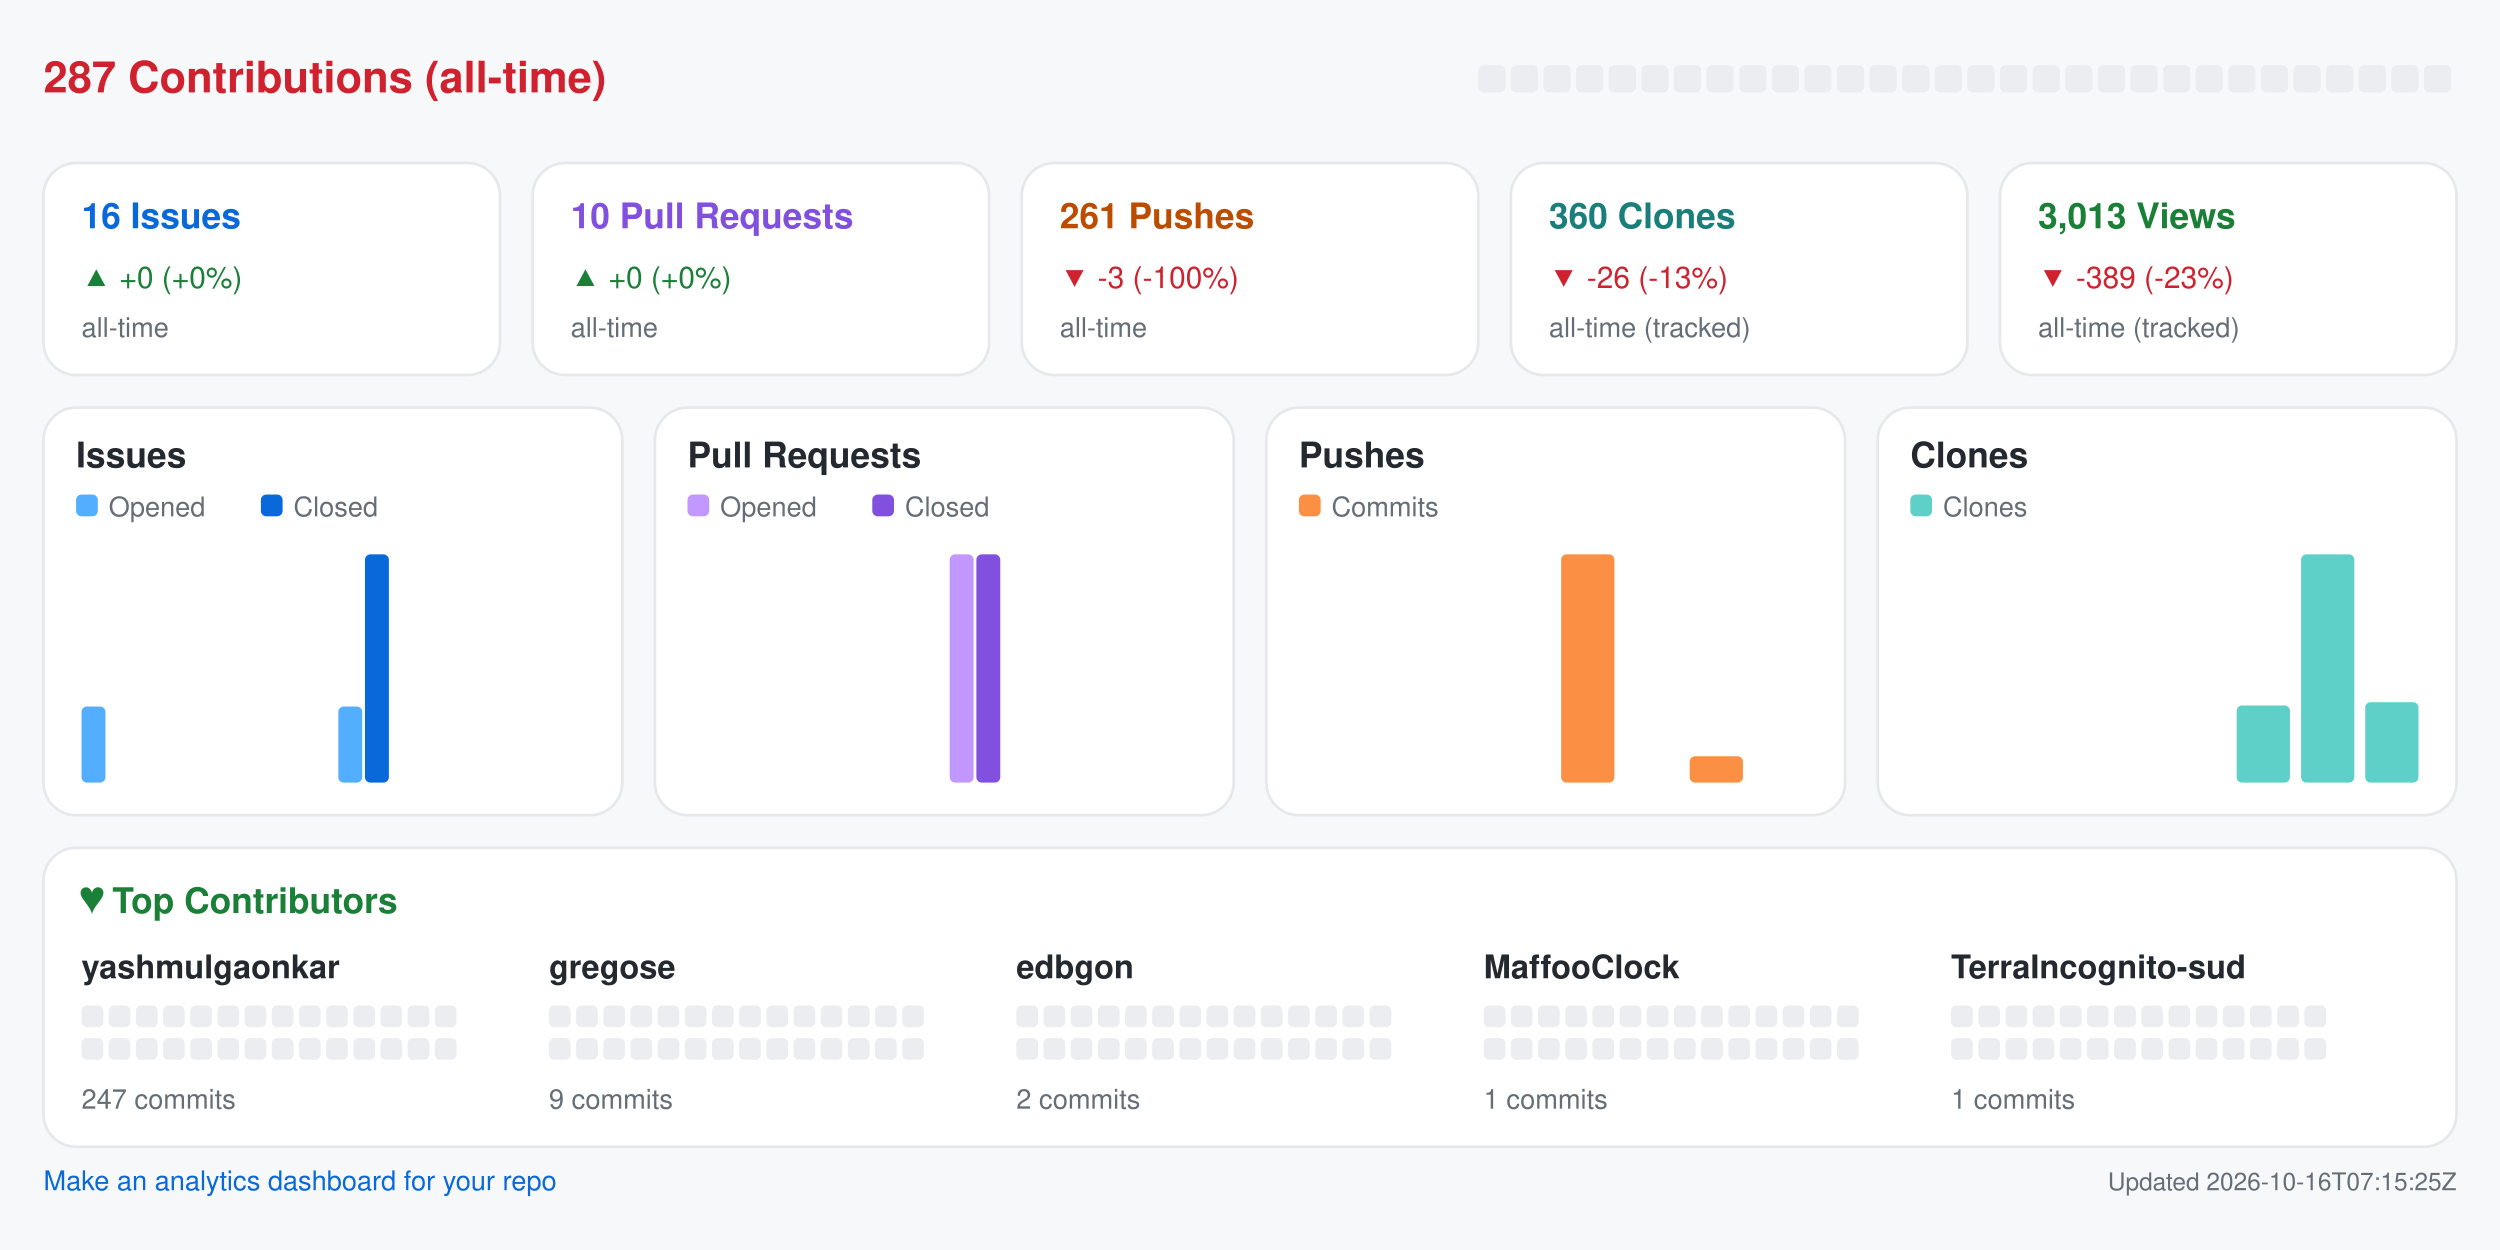
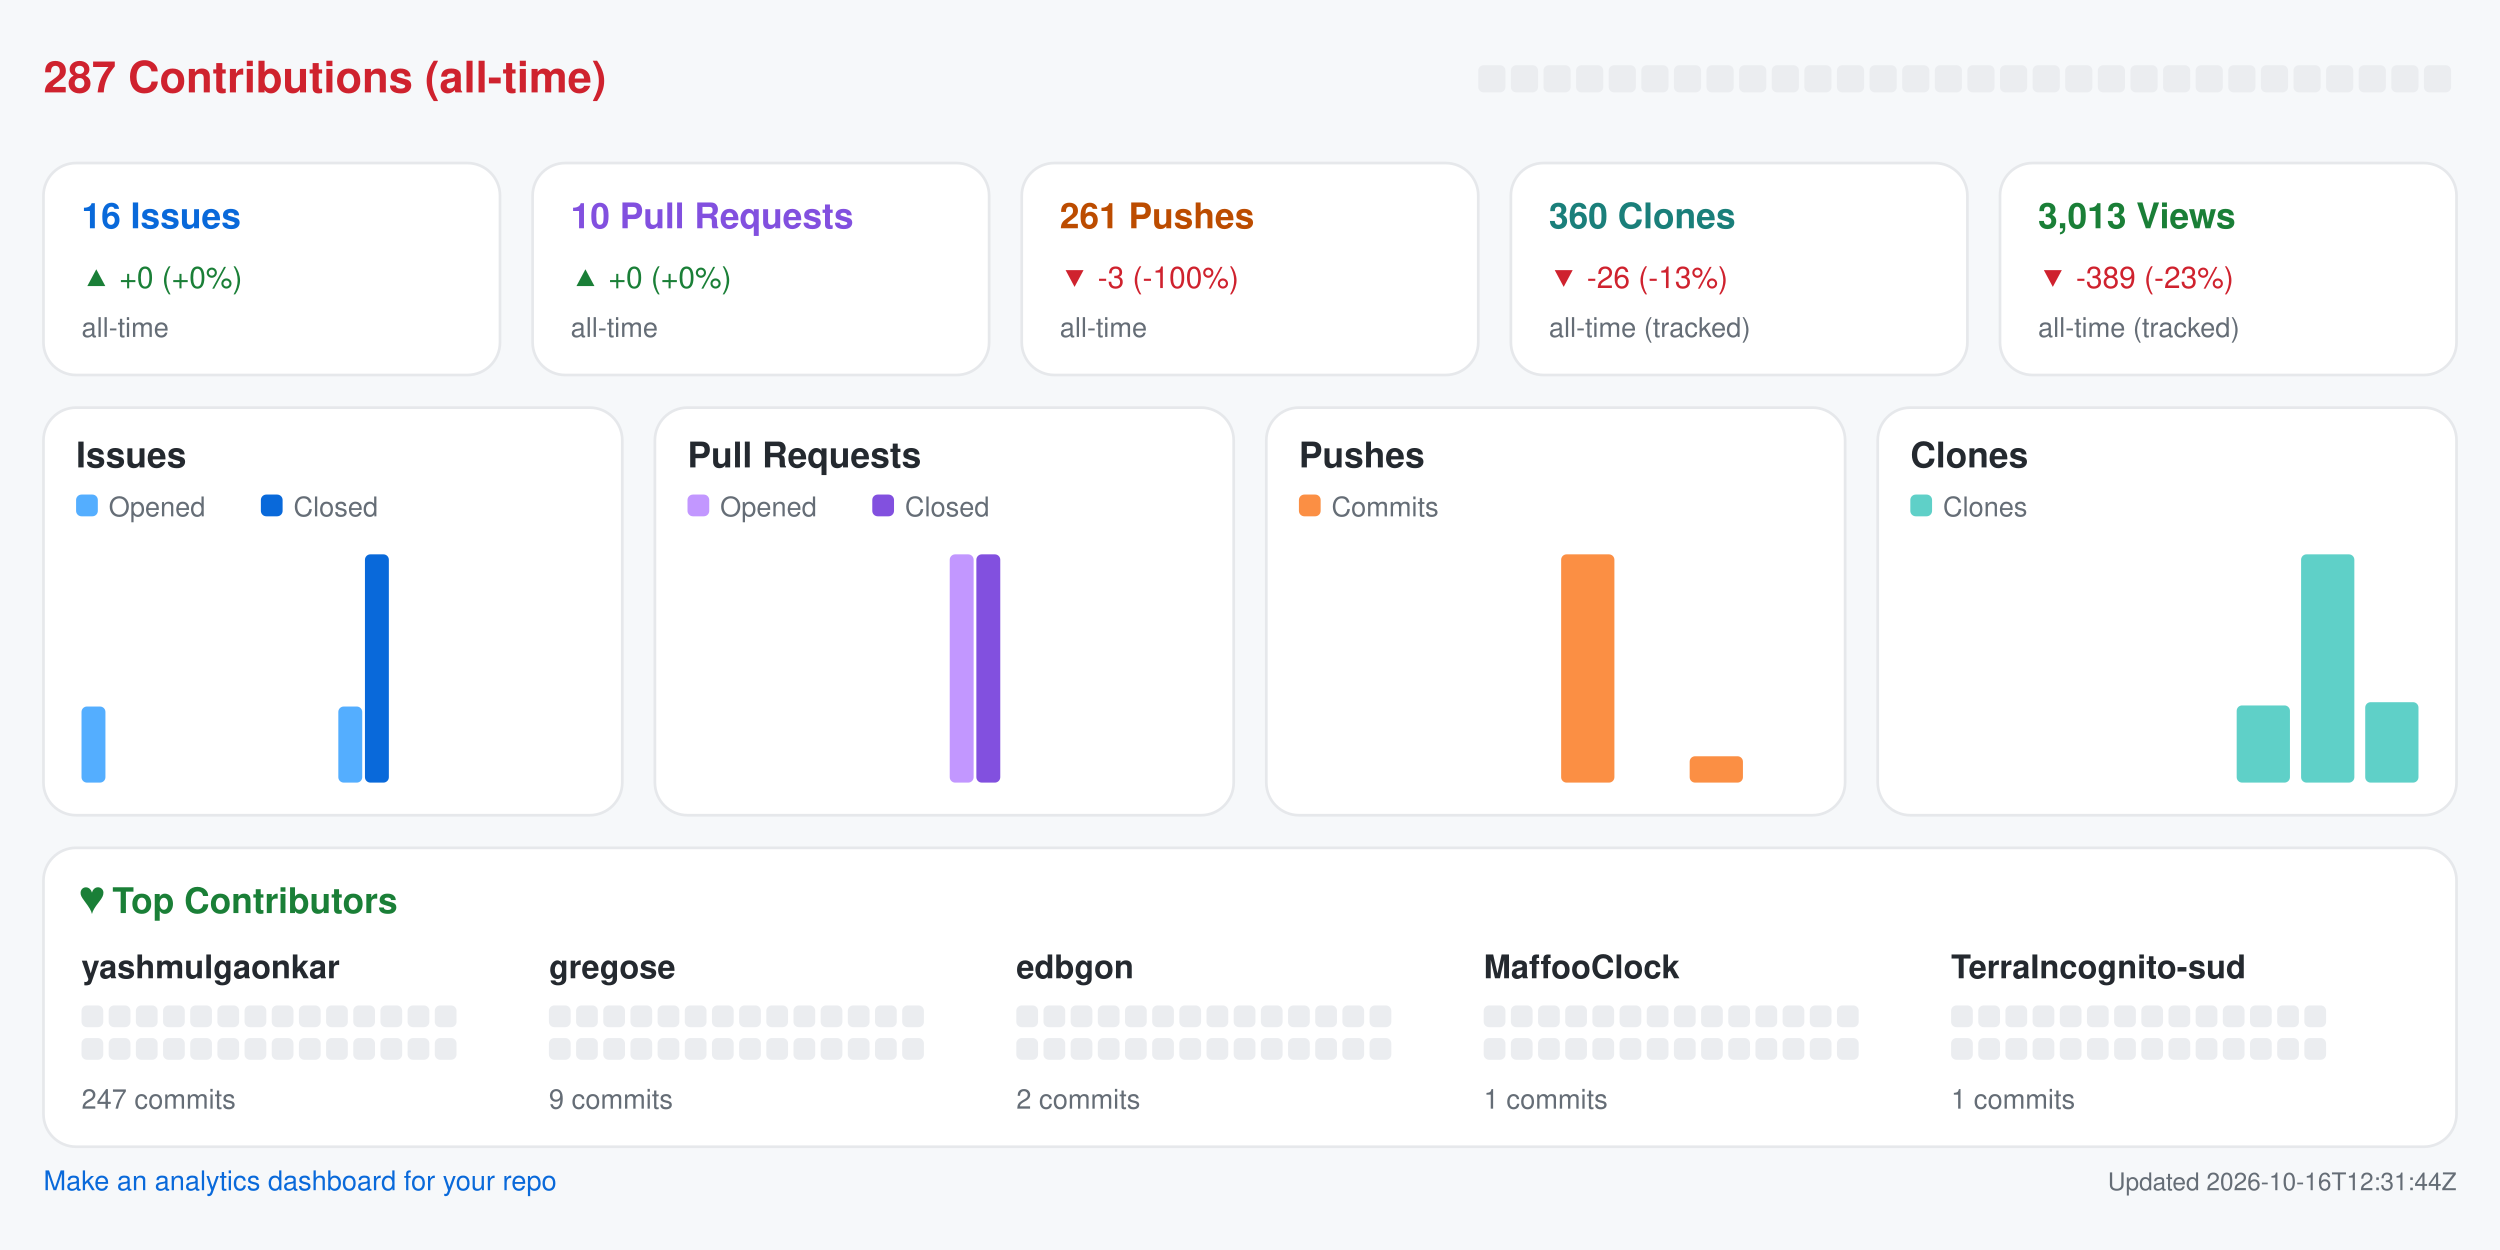
<svg xmlns="http://www.w3.org/2000/svg" width="920" height="460" viewBox="0 0 920 460" role="img" aria-label="Repository analytics for yashmulgaonkar/halo">
  <rect x="0.0" y="0.0" width="920.0" height="460.0" rx="0" fill="#f6f8fa" />
  <text x="16.0" y="34.0" fill="#cf222e" font-size="16" font-family="-apple-system,BlinkMacSystemFont,Segoe UI,Helvetica,Arial,sans-serif" font-weight="600" text-anchor="start">287 Contributions (all-time)</text>
  <rect x="544.0" y="24.0" width="10.0" height="10.0" rx="2" fill="#ebedf0" />
  <rect x="556.0" y="24.0" width="10.0" height="10.0" rx="2" fill="#ebedf0" />
  <rect x="568.0" y="24.0" width="10.0" height="10.0" rx="2" fill="#ebedf0" />
  <rect x="580.0" y="24.0" width="10.0" height="10.0" rx="2" fill="#ebedf0" />
  <rect x="592.0" y="24.0" width="10.0" height="10.0" rx="2" fill="#ebedf0" />
  <rect x="604.0" y="24.0" width="10.0" height="10.0" rx="2" fill="#ebedf0" />
  <rect x="616.0" y="24.0" width="10.0" height="10.0" rx="2" fill="#ebedf0" />
  <rect x="628.0" y="24.0" width="10.0" height="10.0" rx="2" fill="#ebedf0" />
  <rect x="640.0" y="24.0" width="10.0" height="10.0" rx="2" fill="#ebedf0" />
  <rect x="652.0" y="24.0" width="10.0" height="10.0" rx="2" fill="#ebedf0" />
  <rect x="664.0" y="24.0" width="10.0" height="10.0" rx="2" fill="#ebedf0" />
  <rect x="676.0" y="24.0" width="10.0" height="10.0" rx="2" fill="#ebedf0" />
  <rect x="688.0" y="24.0" width="10.0" height="10.0" rx="2" fill="#ebedf0" />
  <rect x="700.0" y="24.0" width="10.0" height="10.0" rx="2" fill="#ebedf0" />
  <rect x="712.0" y="24.0" width="10.0" height="10.0" rx="2" fill="#ebedf0" />
  <rect x="724.0" y="24.0" width="10.0" height="10.0" rx="2" fill="#ebedf0" />
  <rect x="736.0" y="24.0" width="10.0" height="10.0" rx="2" fill="#ebedf0" />
  <rect x="748.0" y="24.0" width="10.0" height="10.0" rx="2" fill="#ebedf0" />
  <rect x="760.0" y="24.0" width="10.0" height="10.0" rx="2" fill="#ebedf0" />
  <rect x="772.0" y="24.0" width="10.0" height="10.0" rx="2" fill="#ebedf0" />
  <rect x="784.0" y="24.0" width="10.0" height="10.0" rx="2" fill="#ebedf0" />
  <rect x="796.0" y="24.0" width="10.0" height="10.0" rx="2" fill="#ebedf0" />
  <rect x="808.0" y="24.0" width="10.0" height="10.0" rx="2" fill="#ebedf0" />
  <rect x="820.0" y="24.0" width="10.0" height="10.0" rx="2" fill="#ebedf0" />
  <rect x="832.0" y="24.0" width="10.0" height="10.0" rx="2" fill="#ebedf0" />
  <rect x="844.0" y="24.0" width="10.0" height="10.0" rx="2" fill="#ebedf0" />
  <rect x="856.0" y="24.0" width="10.0" height="10.0" rx="2" fill="#ebedf0" />
  <rect x="868.0" y="24.0" width="10.0" height="10.0" rx="2" fill="#ebedf0" />
  <rect x="880.0" y="24.0" width="10.0" height="10.0" rx="2" fill="#ebedf0" />
  <rect x="892.0" y="24.0" width="10.0" height="10.0" rx="2" fill="#ebedf0" />
  <rect x="16.0" y="60.0" width="168.0" height="78.0" rx="12" fill="#ffffff" stroke="#e6e8eb" />
  <text x="30.0" y="84.0" fill="#0969da" font-size="13" font-family="-apple-system,BlinkMacSystemFont,Segoe UI,Helvetica,Arial,sans-serif" font-weight="600" text-anchor="start">16 Issues</text>
  <text x="30.0" y="106.0" fill="#1a7f37" font-size="11" font-family="-apple-system,BlinkMacSystemFont,Segoe UI,Helvetica,Arial,sans-serif" font-weight="400" text-anchor="start">▲ +0 (+0%)</text>
  <text x="30.0" y="124.0" fill="#656d76" font-size="10" font-family="-apple-system,BlinkMacSystemFont,Segoe UI,Helvetica,Arial,sans-serif" font-weight="400" text-anchor="start">all-time</text>
  <rect x="196.0" y="60.0" width="168.0" height="78.0" rx="12" fill="#ffffff" stroke="#e6e8eb" />
  <text x="210.0" y="84.0" fill="#8250df" font-size="13" font-family="-apple-system,BlinkMacSystemFont,Segoe UI,Helvetica,Arial,sans-serif" font-weight="600" text-anchor="start">10 Pull Requests</text>
  <text x="210.0" y="106.0" fill="#1a7f37" font-size="11" font-family="-apple-system,BlinkMacSystemFont,Segoe UI,Helvetica,Arial,sans-serif" font-weight="400" text-anchor="start">▲ +0 (+0%)</text>
  <text x="210.0" y="124.0" fill="#656d76" font-size="10" font-family="-apple-system,BlinkMacSystemFont,Segoe UI,Helvetica,Arial,sans-serif" font-weight="400" text-anchor="start">all-time</text>
  <rect x="376.0" y="60.0" width="168.0" height="78.0" rx="12" fill="#ffffff" stroke="#e6e8eb" />
  <text x="390.0" y="84.0" fill="#bc4c00" font-size="13" font-family="-apple-system,BlinkMacSystemFont,Segoe UI,Helvetica,Arial,sans-serif" font-weight="600" text-anchor="start">261 Pushes</text>
  <text x="390.0" y="106.0" fill="#cf222e" font-size="11" font-family="-apple-system,BlinkMacSystemFont,Segoe UI,Helvetica,Arial,sans-serif" font-weight="400" text-anchor="start">▼ -3 (-100%)</text>
  <text x="390.0" y="124.0" fill="#656d76" font-size="10" font-family="-apple-system,BlinkMacSystemFont,Segoe UI,Helvetica,Arial,sans-serif" font-weight="400" text-anchor="start">all-time</text>
  <rect x="556.0" y="60.0" width="168.0" height="78.0" rx="12" fill="#ffffff" stroke="#e6e8eb" />
  <text x="570.0" y="84.0" fill="#1a7f7a" font-size="13" font-family="-apple-system,BlinkMacSystemFont,Segoe UI,Helvetica,Arial,sans-serif" font-weight="600" text-anchor="start">360 Clones</text>
  <text x="570.0" y="106.0" fill="#cf222e" font-size="11" font-family="-apple-system,BlinkMacSystemFont,Segoe UI,Helvetica,Arial,sans-serif" font-weight="400" text-anchor="start">▼ -26 (-13%)</text>
  <text x="570.0" y="124.0" fill="#656d76" font-size="10" font-family="-apple-system,BlinkMacSystemFont,Segoe UI,Helvetica,Arial,sans-serif" font-weight="400" text-anchor="start">all-time (tracked)</text>
  <rect x="736.0" y="60.0" width="168.0" height="78.0" rx="12" fill="#ffffff" stroke="#e6e8eb" />
  <text x="750.0" y="84.0" fill="#1a7f37" font-size="13" font-family="-apple-system,BlinkMacSystemFont,Segoe UI,Helvetica,Arial,sans-serif" font-weight="600" text-anchor="start">3,013 Views</text>
  <text x="750.0" y="106.0" fill="#cf222e" font-size="11" font-family="-apple-system,BlinkMacSystemFont,Segoe UI,Helvetica,Arial,sans-serif" font-weight="400" text-anchor="start">▼ -389 (-23%)</text>
  <text x="750.0" y="124.0" fill="#656d76" font-size="10" font-family="-apple-system,BlinkMacSystemFont,Segoe UI,Helvetica,Arial,sans-serif" font-weight="400" text-anchor="start">all-time (tracked)</text>
  <rect x="16.0" y="150.0" width="213.0" height="150.0" rx="12" fill="#ffffff" stroke="#e6e8eb" />
  <text x="28.0" y="172.0" fill="#24292f" font-size="13" font-family="-apple-system,BlinkMacSystemFont,Segoe UI,Helvetica,Arial,sans-serif" font-weight="600" text-anchor="start">Issues</text>
  <rect x="28.0" y="182.0" width="8.0" height="8.0" rx="2" fill="#54aeff" />
  <text x="40.0" y="190.0" fill="#656d76" font-size="10" font-family="-apple-system,BlinkMacSystemFont,Segoe UI,Helvetica,Arial,sans-serif" font-weight="400" text-anchor="start">Opened</text>
  <rect x="96.0" y="182.0" width="8.0" height="8.0" rx="2" fill="#0969da" />
  <text x="108.0" y="190.0" fill="#656d76" font-size="10" font-family="-apple-system,BlinkMacSystemFont,Segoe UI,Helvetica,Arial,sans-serif" font-weight="400" text-anchor="start">Closed</text>
  <rect x="30.0" y="260.0" width="8.8" height="28.0" rx="2" fill="#54aeff" />
  <rect x="39.8" y="288.0" width="8.8" height="0.0" rx="2" fill="#0969da" />
  <rect x="53.6" y="288.0" width="8.8" height="0.0" rx="2" fill="#54aeff" />
  <rect x="63.4" y="288.0" width="8.8" height="0.0" rx="2" fill="#0969da" />
  <rect x="77.2" y="288.0" width="8.8" height="0.0" rx="2" fill="#54aeff" />
  <rect x="87.1" y="288.0" width="8.8" height="0.0" rx="2" fill="#0969da" />
  <rect x="100.9" y="288.0" width="8.8" height="0.0" rx="2" fill="#54aeff" />
  <rect x="110.7" y="288.0" width="8.8" height="0.0" rx="2" fill="#0969da" />
  <rect x="124.5" y="260.0" width="8.8" height="28.0" rx="2" fill="#54aeff" />
  <rect x="134.3" y="204.0" width="8.8" height="84.0" rx="2" fill="#0969da" />
  <rect x="148.1" y="288.0" width="8.8" height="0.0" rx="2" fill="#54aeff" />
  <rect x="157.9" y="288.0" width="8.8" height="0.0" rx="2" fill="#0969da" />
  <rect x="171.8" y="288.0" width="8.8" height="0.0" rx="2" fill="#54aeff" />
  <rect x="181.6" y="288.0" width="8.8" height="0.0" rx="2" fill="#0969da" />
  <rect x="195.4" y="288.0" width="8.8" height="0.0" rx="2" fill="#54aeff" />
  <rect x="205.2" y="288.0" width="8.8" height="0.0" rx="2" fill="#0969da" />
  <rect x="241.0" y="150.0" width="213.0" height="150.0" rx="12" fill="#ffffff" stroke="#e6e8eb" />
  <text x="253.0" y="172.0" fill="#24292f" font-size="13" font-family="-apple-system,BlinkMacSystemFont,Segoe UI,Helvetica,Arial,sans-serif" font-weight="600" text-anchor="start">Pull Requests</text>
  <rect x="253.0" y="182.0" width="8.0" height="8.0" rx="2" fill="#c297ff" />
  <text x="265.0" y="190.0" fill="#656d76" font-size="10" font-family="-apple-system,BlinkMacSystemFont,Segoe UI,Helvetica,Arial,sans-serif" font-weight="400" text-anchor="start">Opened</text>
  <rect x="321.0" y="182.0" width="8.0" height="8.0" rx="2" fill="#8250df" />
  <text x="333.0" y="190.0" fill="#656d76" font-size="10" font-family="-apple-system,BlinkMacSystemFont,Segoe UI,Helvetica,Arial,sans-serif" font-weight="400" text-anchor="start">Closed</text>
  <rect x="255.0" y="288.0" width="8.8" height="0.0" rx="2" fill="#c297ff" />
  <rect x="264.8" y="288.0" width="8.8" height="0.0" rx="2" fill="#8250df" />
  <rect x="278.6" y="288.0" width="8.8" height="0.0" rx="2" fill="#c297ff" />
  <rect x="288.4" y="288.0" width="8.8" height="0.0" rx="2" fill="#8250df" />
  <rect x="302.2" y="288.0" width="8.8" height="0.0" rx="2" fill="#c297ff" />
  <rect x="312.1" y="288.0" width="8.8" height="0.0" rx="2" fill="#8250df" />
  <rect x="325.9" y="288.0" width="8.8" height="0.0" rx="2" fill="#c297ff" />
  <rect x="335.7" y="288.0" width="8.8" height="0.0" rx="2" fill="#8250df" />
  <rect x="349.5" y="204.0" width="8.8" height="84.0" rx="2" fill="#c297ff" />
  <rect x="359.3" y="204.0" width="8.8" height="84.0" rx="2" fill="#8250df" />
  <rect x="373.1" y="288.0" width="8.8" height="0.0" rx="2" fill="#c297ff" />
  <rect x="382.9" y="288.0" width="8.8" height="0.0" rx="2" fill="#8250df" />
  <rect x="396.8" y="288.0" width="8.8" height="0.0" rx="2" fill="#c297ff" />
  <rect x="406.6" y="288.0" width="8.8" height="0.0" rx="2" fill="#8250df" />
  <rect x="420.4" y="288.0" width="8.8" height="0.0" rx="2" fill="#c297ff" />
  <rect x="430.2" y="288.0" width="8.8" height="0.0" rx="2" fill="#8250df" />
  <rect x="466.0" y="150.0" width="213.0" height="150.0" rx="12" fill="#ffffff" stroke="#e6e8eb" />
  <text x="478.0" y="172.0" fill="#24292f" font-size="13" font-family="-apple-system,BlinkMacSystemFont,Segoe UI,Helvetica,Arial,sans-serif" font-weight="600" text-anchor="start">Pushes</text>
  <rect x="478.0" y="182.0" width="8.0" height="8.0" rx="2" fill="#fb8f44" />
  <text x="490.0" y="190.0" fill="#656d76" font-size="10" font-family="-apple-system,BlinkMacSystemFont,Segoe UI,Helvetica,Arial,sans-serif" font-weight="400" text-anchor="start">Commits</text>
  <rect x="480.0" y="288.0" width="19.6" height="0.0" rx="2" fill="#fb8f44" />
  <rect x="503.6" y="288.0" width="19.6" height="0.0" rx="2" fill="#fb8f44" />
  <rect x="527.2" y="288.0" width="19.6" height="0.0" rx="2" fill="#fb8f44" />
  <rect x="550.9" y="288.0" width="19.6" height="0.0" rx="2" fill="#fb8f44" />
  <rect x="574.5" y="204.0" width="19.6" height="84.0" rx="2" fill="#fb8f44" />
  <rect x="598.1" y="288.0" width="19.6" height="0.0" rx="2" fill="#fb8f44" />
  <rect x="621.8" y="278.3" width="19.6" height="9.7" rx="2" fill="#fb8f44" />
  <rect x="645.4" y="288.0" width="19.6" height="0.0" rx="2" fill="#fb8f44" />
  <rect x="691.0" y="150.0" width="213.0" height="150.0" rx="12" fill="#ffffff" stroke="#e6e8eb" />
  <text x="703.0" y="172.0" fill="#24292f" font-size="13" font-family="-apple-system,BlinkMacSystemFont,Segoe UI,Helvetica,Arial,sans-serif" font-weight="600" text-anchor="start">Clones</text>
  <rect x="703.0" y="182.0" width="8.0" height="8.0" rx="2" fill="#5fd0c8" />
  <text x="715.0" y="190.0" fill="#656d76" font-size="10" font-family="-apple-system,BlinkMacSystemFont,Segoe UI,Helvetica,Arial,sans-serif" font-weight="400" text-anchor="start">Clones</text>
  <rect x="705.0" y="288.0" width="19.6" height="0.0" rx="2" fill="#5fd0c8" />
  <rect x="728.6" y="288.0" width="19.6" height="0.0" rx="2" fill="#5fd0c8" />
  <rect x="752.2" y="288.0" width="19.6" height="0.0" rx="2" fill="#5fd0c8" />
  <rect x="775.9" y="288.0" width="19.6" height="0.0" rx="2" fill="#5fd0c8" />
  <rect x="799.5" y="288.0" width="19.6" height="0.0" rx="2" fill="#5fd0c8" />
  <rect x="823.1" y="259.6" width="19.6" height="28.4" rx="2" fill="#5fd0c8" />
  <rect x="846.8" y="204.0" width="19.6" height="84.0" rx="2" fill="#5fd0c8" />
  <rect x="870.4" y="258.4" width="19.6" height="29.6" rx="2" fill="#5fd0c8" />
  <rect x="16.0" y="312.0" width="888.0" height="110.0" rx="12" fill="#ffffff" stroke="#e6e8eb" />
  <text x="30.0" y="336.0" fill="#1a7f37" font-size="13" font-family="-apple-system,BlinkMacSystemFont,Segoe UI,Helvetica,Arial,sans-serif" font-weight="600" text-anchor="start">♥  Top Contributors</text>
  <text x="30.0" y="360.0" fill="#24292f" font-size="12" font-family="-apple-system,BlinkMacSystemFont,Segoe UI,Helvetica,Arial,sans-serif" font-weight="600" text-anchor="start">yashmulgaonkar</text>
  <rect x="30.0" y="370.0" width="8.0" height="8.0" rx="2" fill="#ebedf0" />
  <rect x="40.0" y="370.0" width="8.0" height="8.0" rx="2" fill="#ebedf0" />
  <rect x="50.0" y="370.0" width="8.0" height="8.0" rx="2" fill="#ebedf0" />
  <rect x="60.0" y="370.0" width="8.0" height="8.0" rx="2" fill="#ebedf0" />
  <rect x="70.0" y="370.0" width="8.0" height="8.0" rx="2" fill="#ebedf0" />
  <rect x="80.0" y="370.0" width="8.0" height="8.0" rx="2" fill="#ebedf0" />
  <rect x="90.0" y="370.0" width="8.0" height="8.0" rx="2" fill="#ebedf0" />
  <rect x="100.0" y="370.0" width="8.0" height="8.0" rx="2" fill="#ebedf0" />
  <rect x="110.0" y="370.0" width="8.0" height="8.0" rx="2" fill="#ebedf0" />
  <rect x="120.0" y="370.0" width="8.0" height="8.0" rx="2" fill="#ebedf0" />
  <rect x="130.0" y="370.0" width="8.0" height="8.0" rx="2" fill="#ebedf0" />
  <rect x="140.0" y="370.0" width="8.0" height="8.0" rx="2" fill="#ebedf0" />
  <rect x="150.0" y="370.0" width="8.0" height="8.0" rx="2" fill="#ebedf0" />
  <rect x="160.0" y="370.0" width="8.0" height="8.0" rx="2" fill="#ebedf0" />
  <rect x="30.0" y="382.0" width="8.0" height="8.0" rx="2" fill="#ebedf0" />
  <rect x="40.0" y="382.0" width="8.0" height="8.0" rx="2" fill="#ebedf0" />
  <rect x="50.0" y="382.0" width="8.0" height="8.0" rx="2" fill="#ebedf0" />
  <rect x="60.0" y="382.0" width="8.0" height="8.0" rx="2" fill="#ebedf0" />
  <rect x="70.0" y="382.0" width="8.0" height="8.0" rx="2" fill="#ebedf0" />
  <rect x="80.0" y="382.0" width="8.0" height="8.0" rx="2" fill="#ebedf0" />
  <rect x="90.0" y="382.0" width="8.0" height="8.0" rx="2" fill="#ebedf0" />
  <rect x="100.0" y="382.0" width="8.0" height="8.0" rx="2" fill="#ebedf0" />
  <rect x="110.0" y="382.0" width="8.0" height="8.0" rx="2" fill="#ebedf0" />
  <rect x="120.0" y="382.0" width="8.0" height="8.0" rx="2" fill="#ebedf0" />
  <rect x="130.0" y="382.0" width="8.0" height="8.0" rx="2" fill="#ebedf0" />
  <rect x="140.0" y="382.0" width="8.0" height="8.0" rx="2" fill="#ebedf0" />
  <rect x="150.0" y="382.0" width="8.0" height="8.0" rx="2" fill="#ebedf0" />
  <rect x="160.0" y="382.0" width="8.0" height="8.0" rx="2" fill="#ebedf0" />
  <text x="30.0" y="408.0" fill="#656d76" font-size="10" font-family="-apple-system,BlinkMacSystemFont,Segoe UI,Helvetica,Arial,sans-serif" font-weight="400" text-anchor="start">247 commits</text>
  <text x="202.0" y="360.0" fill="#24292f" font-size="12" font-family="-apple-system,BlinkMacSystemFont,Segoe UI,Helvetica,Arial,sans-serif" font-weight="600" text-anchor="start">gregose</text>
  <rect x="202.0" y="370.0" width="8.0" height="8.0" rx="2" fill="#ebedf0" />
  <rect x="212.0" y="370.0" width="8.0" height="8.0" rx="2" fill="#ebedf0" />
  <rect x="222.0" y="370.0" width="8.0" height="8.0" rx="2" fill="#ebedf0" />
  <rect x="232.0" y="370.0" width="8.0" height="8.0" rx="2" fill="#ebedf0" />
  <rect x="242.0" y="370.0" width="8.0" height="8.0" rx="2" fill="#ebedf0" />
  <rect x="252.0" y="370.0" width="8.0" height="8.0" rx="2" fill="#ebedf0" />
  <rect x="262.0" y="370.0" width="8.0" height="8.0" rx="2" fill="#ebedf0" />
  <rect x="272.0" y="370.0" width="8.0" height="8.0" rx="2" fill="#ebedf0" />
  <rect x="282.0" y="370.0" width="8.0" height="8.0" rx="2" fill="#ebedf0" />
  <rect x="292.0" y="370.0" width="8.0" height="8.0" rx="2" fill="#ebedf0" />
  <rect x="302.0" y="370.0" width="8.0" height="8.0" rx="2" fill="#ebedf0" />
  <rect x="312.0" y="370.0" width="8.0" height="8.0" rx="2" fill="#ebedf0" />
  <rect x="322.0" y="370.0" width="8.0" height="8.0" rx="2" fill="#ebedf0" />
  <rect x="332.0" y="370.0" width="8.0" height="8.0" rx="2" fill="#ebedf0" />
  <rect x="202.0" y="382.0" width="8.0" height="8.0" rx="2" fill="#ebedf0" />
  <rect x="212.0" y="382.0" width="8.0" height="8.0" rx="2" fill="#ebedf0" />
  <rect x="222.0" y="382.0" width="8.0" height="8.0" rx="2" fill="#ebedf0" />
  <rect x="232.0" y="382.0" width="8.0" height="8.0" rx="2" fill="#ebedf0" />
  <rect x="242.0" y="382.0" width="8.0" height="8.0" rx="2" fill="#ebedf0" />
  <rect x="252.0" y="382.0" width="8.0" height="8.0" rx="2" fill="#ebedf0" />
  <rect x="262.0" y="382.0" width="8.0" height="8.0" rx="2" fill="#ebedf0" />
  <rect x="272.0" y="382.0" width="8.0" height="8.0" rx="2" fill="#ebedf0" />
  <rect x="282.0" y="382.0" width="8.0" height="8.0" rx="2" fill="#ebedf0" />
  <rect x="292.0" y="382.0" width="8.0" height="8.0" rx="2" fill="#ebedf0" />
  <rect x="302.0" y="382.0" width="8.0" height="8.0" rx="2" fill="#ebedf0" />
  <rect x="312.0" y="382.0" width="8.0" height="8.0" rx="2" fill="#ebedf0" />
  <rect x="322.0" y="382.0" width="8.0" height="8.0" rx="2" fill="#ebedf0" />
  <rect x="332.0" y="382.0" width="8.0" height="8.0" rx="2" fill="#ebedf0" />
  <text x="202.0" y="408.0" fill="#656d76" font-size="10" font-family="-apple-system,BlinkMacSystemFont,Segoe UI,Helvetica,Arial,sans-serif" font-weight="400" text-anchor="start">9 commits</text>
  <text x="374.0" y="360.0" fill="#24292f" font-size="12" font-family="-apple-system,BlinkMacSystemFont,Segoe UI,Helvetica,Arial,sans-serif" font-weight="600" text-anchor="start">edbgon</text>
  <rect x="374.0" y="370.0" width="8.0" height="8.0" rx="2" fill="#ebedf0" />
  <rect x="384.0" y="370.0" width="8.0" height="8.0" rx="2" fill="#ebedf0" />
  <rect x="394.0" y="370.0" width="8.0" height="8.0" rx="2" fill="#ebedf0" />
  <rect x="404.0" y="370.0" width="8.0" height="8.0" rx="2" fill="#ebedf0" />
  <rect x="414.0" y="370.0" width="8.0" height="8.0" rx="2" fill="#ebedf0" />
  <rect x="424.0" y="370.0" width="8.0" height="8.0" rx="2" fill="#ebedf0" />
  <rect x="434.0" y="370.0" width="8.0" height="8.0" rx="2" fill="#ebedf0" />
  <rect x="444.0" y="370.0" width="8.0" height="8.0" rx="2" fill="#ebedf0" />
  <rect x="454.0" y="370.0" width="8.0" height="8.0" rx="2" fill="#ebedf0" />
  <rect x="464.0" y="370.0" width="8.0" height="8.0" rx="2" fill="#ebedf0" />
  <rect x="474.0" y="370.0" width="8.0" height="8.0" rx="2" fill="#ebedf0" />
  <rect x="484.0" y="370.0" width="8.0" height="8.0" rx="2" fill="#ebedf0" />
  <rect x="494.0" y="370.0" width="8.0" height="8.0" rx="2" fill="#ebedf0" />
  <rect x="504.0" y="370.0" width="8.0" height="8.0" rx="2" fill="#ebedf0" />
  <rect x="374.0" y="382.0" width="8.0" height="8.0" rx="2" fill="#ebedf0" />
  <rect x="384.0" y="382.0" width="8.0" height="8.0" rx="2" fill="#ebedf0" />
  <rect x="394.0" y="382.0" width="8.0" height="8.0" rx="2" fill="#ebedf0" />
  <rect x="404.0" y="382.0" width="8.0" height="8.0" rx="2" fill="#ebedf0" />
  <rect x="414.0" y="382.0" width="8.0" height="8.0" rx="2" fill="#ebedf0" />
  <rect x="424.0" y="382.0" width="8.0" height="8.0" rx="2" fill="#ebedf0" />
  <rect x="434.0" y="382.0" width="8.0" height="8.0" rx="2" fill="#ebedf0" />
  <rect x="444.0" y="382.0" width="8.0" height="8.0" rx="2" fill="#ebedf0" />
  <rect x="454.0" y="382.0" width="8.0" height="8.0" rx="2" fill="#ebedf0" />
  <rect x="464.0" y="382.0" width="8.0" height="8.0" rx="2" fill="#ebedf0" />
  <rect x="474.0" y="382.0" width="8.0" height="8.0" rx="2" fill="#ebedf0" />
  <rect x="484.0" y="382.0" width="8.0" height="8.0" rx="2" fill="#ebedf0" />
  <rect x="494.0" y="382.0" width="8.0" height="8.0" rx="2" fill="#ebedf0" />
  <rect x="504.0" y="382.0" width="8.0" height="8.0" rx="2" fill="#ebedf0" />
  <text x="374.0" y="408.0" fill="#656d76" font-size="10" font-family="-apple-system,BlinkMacSystemFont,Segoe UI,Helvetica,Arial,sans-serif" font-weight="400" text-anchor="start">2 commits</text>
  <text x="546.0" y="360.0" fill="#24292f" font-size="12" font-family="-apple-system,BlinkMacSystemFont,Segoe UI,Helvetica,Arial,sans-serif" font-weight="600" text-anchor="start">MaffooClock</text>
  <rect x="546.0" y="370.0" width="8.0" height="8.0" rx="2" fill="#ebedf0" />
  <rect x="556.0" y="370.0" width="8.0" height="8.0" rx="2" fill="#ebedf0" />
  <rect x="566.0" y="370.0" width="8.0" height="8.0" rx="2" fill="#ebedf0" />
  <rect x="576.0" y="370.0" width="8.0" height="8.0" rx="2" fill="#ebedf0" />
  <rect x="586.0" y="370.0" width="8.0" height="8.0" rx="2" fill="#ebedf0" />
  <rect x="596.0" y="370.0" width="8.0" height="8.0" rx="2" fill="#ebedf0" />
  <rect x="606.0" y="370.0" width="8.0" height="8.0" rx="2" fill="#ebedf0" />
  <rect x="616.0" y="370.0" width="8.0" height="8.0" rx="2" fill="#ebedf0" />
  <rect x="626.0" y="370.0" width="8.0" height="8.0" rx="2" fill="#ebedf0" />
  <rect x="636.0" y="370.0" width="8.0" height="8.0" rx="2" fill="#ebedf0" />
  <rect x="646.0" y="370.0" width="8.0" height="8.0" rx="2" fill="#ebedf0" />
  <rect x="656.0" y="370.0" width="8.0" height="8.0" rx="2" fill="#ebedf0" />
  <rect x="666.0" y="370.0" width="8.0" height="8.0" rx="2" fill="#ebedf0" />
  <rect x="676.0" y="370.0" width="8.0" height="8.0" rx="2" fill="#ebedf0" />
  <rect x="546.0" y="382.0" width="8.0" height="8.0" rx="2" fill="#ebedf0" />
  <rect x="556.0" y="382.0" width="8.0" height="8.0" rx="2" fill="#ebedf0" />
  <rect x="566.0" y="382.0" width="8.0" height="8.0" rx="2" fill="#ebedf0" />
  <rect x="576.0" y="382.0" width="8.0" height="8.0" rx="2" fill="#ebedf0" />
  <rect x="586.0" y="382.0" width="8.0" height="8.0" rx="2" fill="#ebedf0" />
  <rect x="596.0" y="382.0" width="8.0" height="8.0" rx="2" fill="#ebedf0" />
  <rect x="606.0" y="382.0" width="8.0" height="8.0" rx="2" fill="#ebedf0" />
  <rect x="616.0" y="382.0" width="8.0" height="8.0" rx="2" fill="#ebedf0" />
  <rect x="626.0" y="382.0" width="8.0" height="8.0" rx="2" fill="#ebedf0" />
  <rect x="636.0" y="382.0" width="8.0" height="8.0" rx="2" fill="#ebedf0" />
  <rect x="646.0" y="382.0" width="8.0" height="8.0" rx="2" fill="#ebedf0" />
  <rect x="656.0" y="382.0" width="8.0" height="8.0" rx="2" fill="#ebedf0" />
  <rect x="666.0" y="382.0" width="8.0" height="8.0" rx="2" fill="#ebedf0" />
  <rect x="676.0" y="382.0" width="8.0" height="8.0" rx="2" fill="#ebedf0" />
  <text x="546.0" y="408.0" fill="#656d76" font-size="10" font-family="-apple-system,BlinkMacSystemFont,Segoe UI,Helvetica,Arial,sans-serif" font-weight="400" text-anchor="start">1 commits</text>
  <text x="718.0" y="360.0" fill="#24292f" font-size="12" font-family="-apple-system,BlinkMacSystemFont,Segoe UI,Helvetica,Arial,sans-serif" font-weight="600" text-anchor="start">TerraIncognito-sud</text>
  <rect x="718.0" y="370.0" width="8.0" height="8.0" rx="2" fill="#ebedf0" />
  <rect x="728.0" y="370.0" width="8.0" height="8.0" rx="2" fill="#ebedf0" />
  <rect x="738.0" y="370.0" width="8.0" height="8.0" rx="2" fill="#ebedf0" />
  <rect x="748.0" y="370.0" width="8.0" height="8.0" rx="2" fill="#ebedf0" />
  <rect x="758.0" y="370.0" width="8.0" height="8.0" rx="2" fill="#ebedf0" />
  <rect x="768.0" y="370.0" width="8.0" height="8.0" rx="2" fill="#ebedf0" />
  <rect x="778.0" y="370.0" width="8.0" height="8.0" rx="2" fill="#ebedf0" />
  <rect x="788.0" y="370.0" width="8.0" height="8.0" rx="2" fill="#ebedf0" />
  <rect x="798.0" y="370.0" width="8.0" height="8.0" rx="2" fill="#ebedf0" />
  <rect x="808.0" y="370.0" width="8.0" height="8.0" rx="2" fill="#ebedf0" />
  <rect x="818.0" y="370.0" width="8.0" height="8.0" rx="2" fill="#ebedf0" />
  <rect x="828.0" y="370.0" width="8.0" height="8.0" rx="2" fill="#ebedf0" />
  <rect x="838.0" y="370.0" width="8.0" height="8.0" rx="2" fill="#ebedf0" />
  <rect x="848.0" y="370.0" width="8.0" height="8.0" rx="2" fill="#ebedf0" />
  <rect x="718.0" y="382.0" width="8.0" height="8.0" rx="2" fill="#ebedf0" />
  <rect x="728.0" y="382.0" width="8.0" height="8.0" rx="2" fill="#ebedf0" />
  <rect x="738.0" y="382.0" width="8.0" height="8.0" rx="2" fill="#ebedf0" />
  <rect x="748.0" y="382.0" width="8.0" height="8.0" rx="2" fill="#ebedf0" />
  <rect x="758.0" y="382.0" width="8.0" height="8.0" rx="2" fill="#ebedf0" />
  <rect x="768.0" y="382.0" width="8.0" height="8.0" rx="2" fill="#ebedf0" />
  <rect x="778.0" y="382.0" width="8.0" height="8.0" rx="2" fill="#ebedf0" />
  <rect x="788.0" y="382.0" width="8.0" height="8.0" rx="2" fill="#ebedf0" />
  <rect x="798.0" y="382.0" width="8.0" height="8.0" rx="2" fill="#ebedf0" />
  <rect x="808.0" y="382.0" width="8.0" height="8.0" rx="2" fill="#ebedf0" />
  <rect x="818.0" y="382.0" width="8.0" height="8.0" rx="2" fill="#ebedf0" />
  <rect x="828.0" y="382.0" width="8.0" height="8.0" rx="2" fill="#ebedf0" />
  <rect x="838.0" y="382.0" width="8.0" height="8.0" rx="2" fill="#ebedf0" />
  <rect x="848.0" y="382.0" width="8.0" height="8.0" rx="2" fill="#ebedf0" />
  <text x="718.0" y="408.0" fill="#656d76" font-size="10" font-family="-apple-system,BlinkMacSystemFont,Segoe UI,Helvetica,Arial,sans-serif" font-weight="400" text-anchor="start">1 commits</text>
  <a href="https://github.com/yashmulgaonkar/repo-analytics" target="_blank" rel="noopener noreferrer">
    <text x="16.0" y="438.0" fill="#0969da" font-size="10" font-family="-apple-system,BlinkMacSystemFont,Segoe UI,Helvetica,Arial,sans-serif" font-weight="400" text-anchor="start">Make an analytics dashboard for your repo</text>
  </a>
-   <text x="904.0" y="438.0" fill="#656d76" font-size="9" font-family="-apple-system,BlinkMacSystemFont,Segoe UI,Helvetica,Arial,sans-serif" font-weight="400" text-anchor="end">Updated 2026-10-16T07:15:25Z</text>
+   <text x="904.0" y="438.0" fill="#656d76" font-size="9" font-family="-apple-system,BlinkMacSystemFont,Segoe UI,Helvetica,Arial,sans-serif" font-weight="400" text-anchor="end">Updated 2026-10-16T12:31:44Z</text>
</svg>
